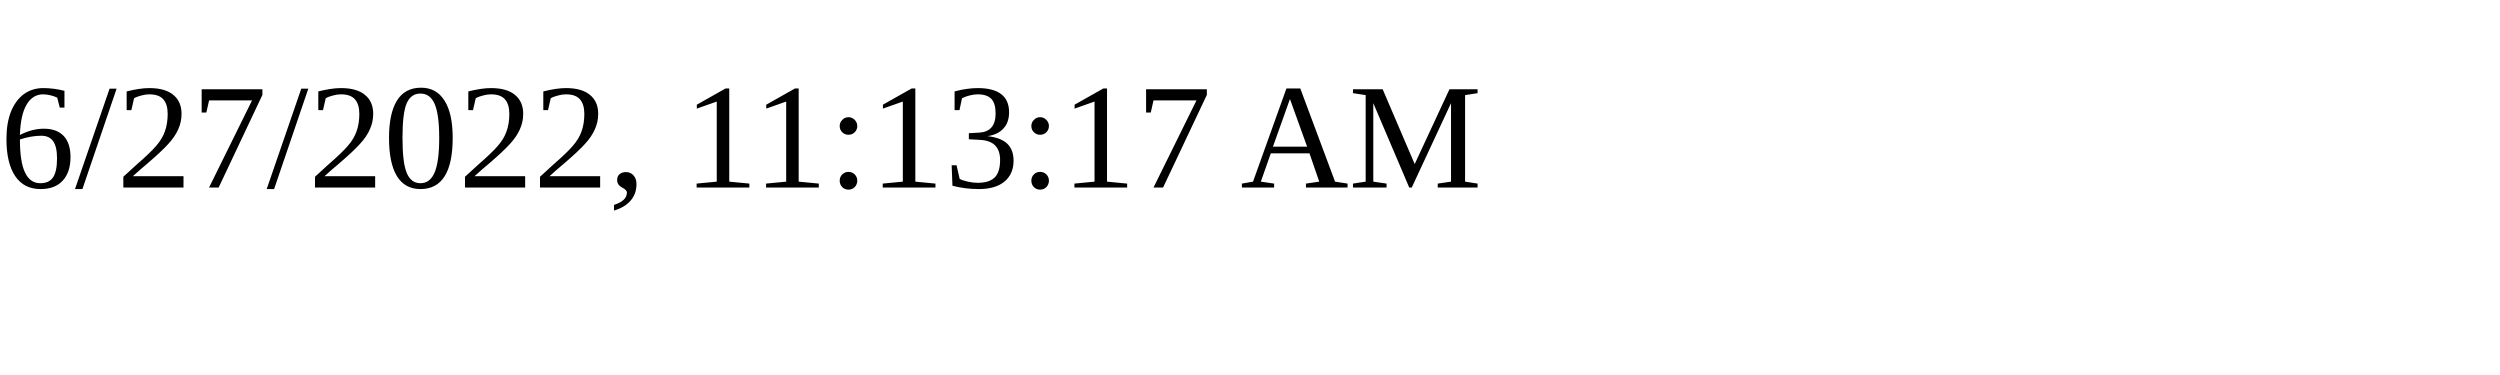
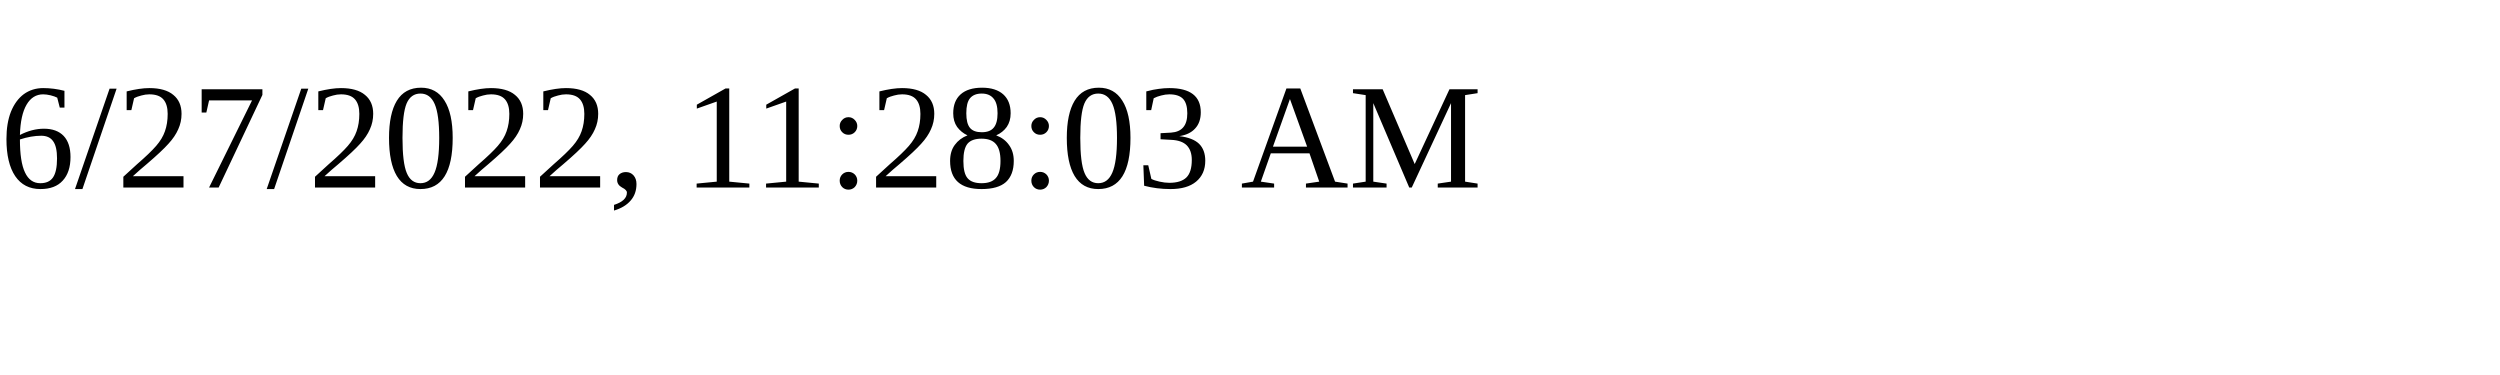
<svg xmlns="http://www.w3.org/2000/svg" height="30" width="200">
-   <text x="0" y="15">6/27/2022, 11:13:17 AM</text>
+   <text x="0" y="15">6/27/2022, 11:28:03 AM</text>
</svg>
